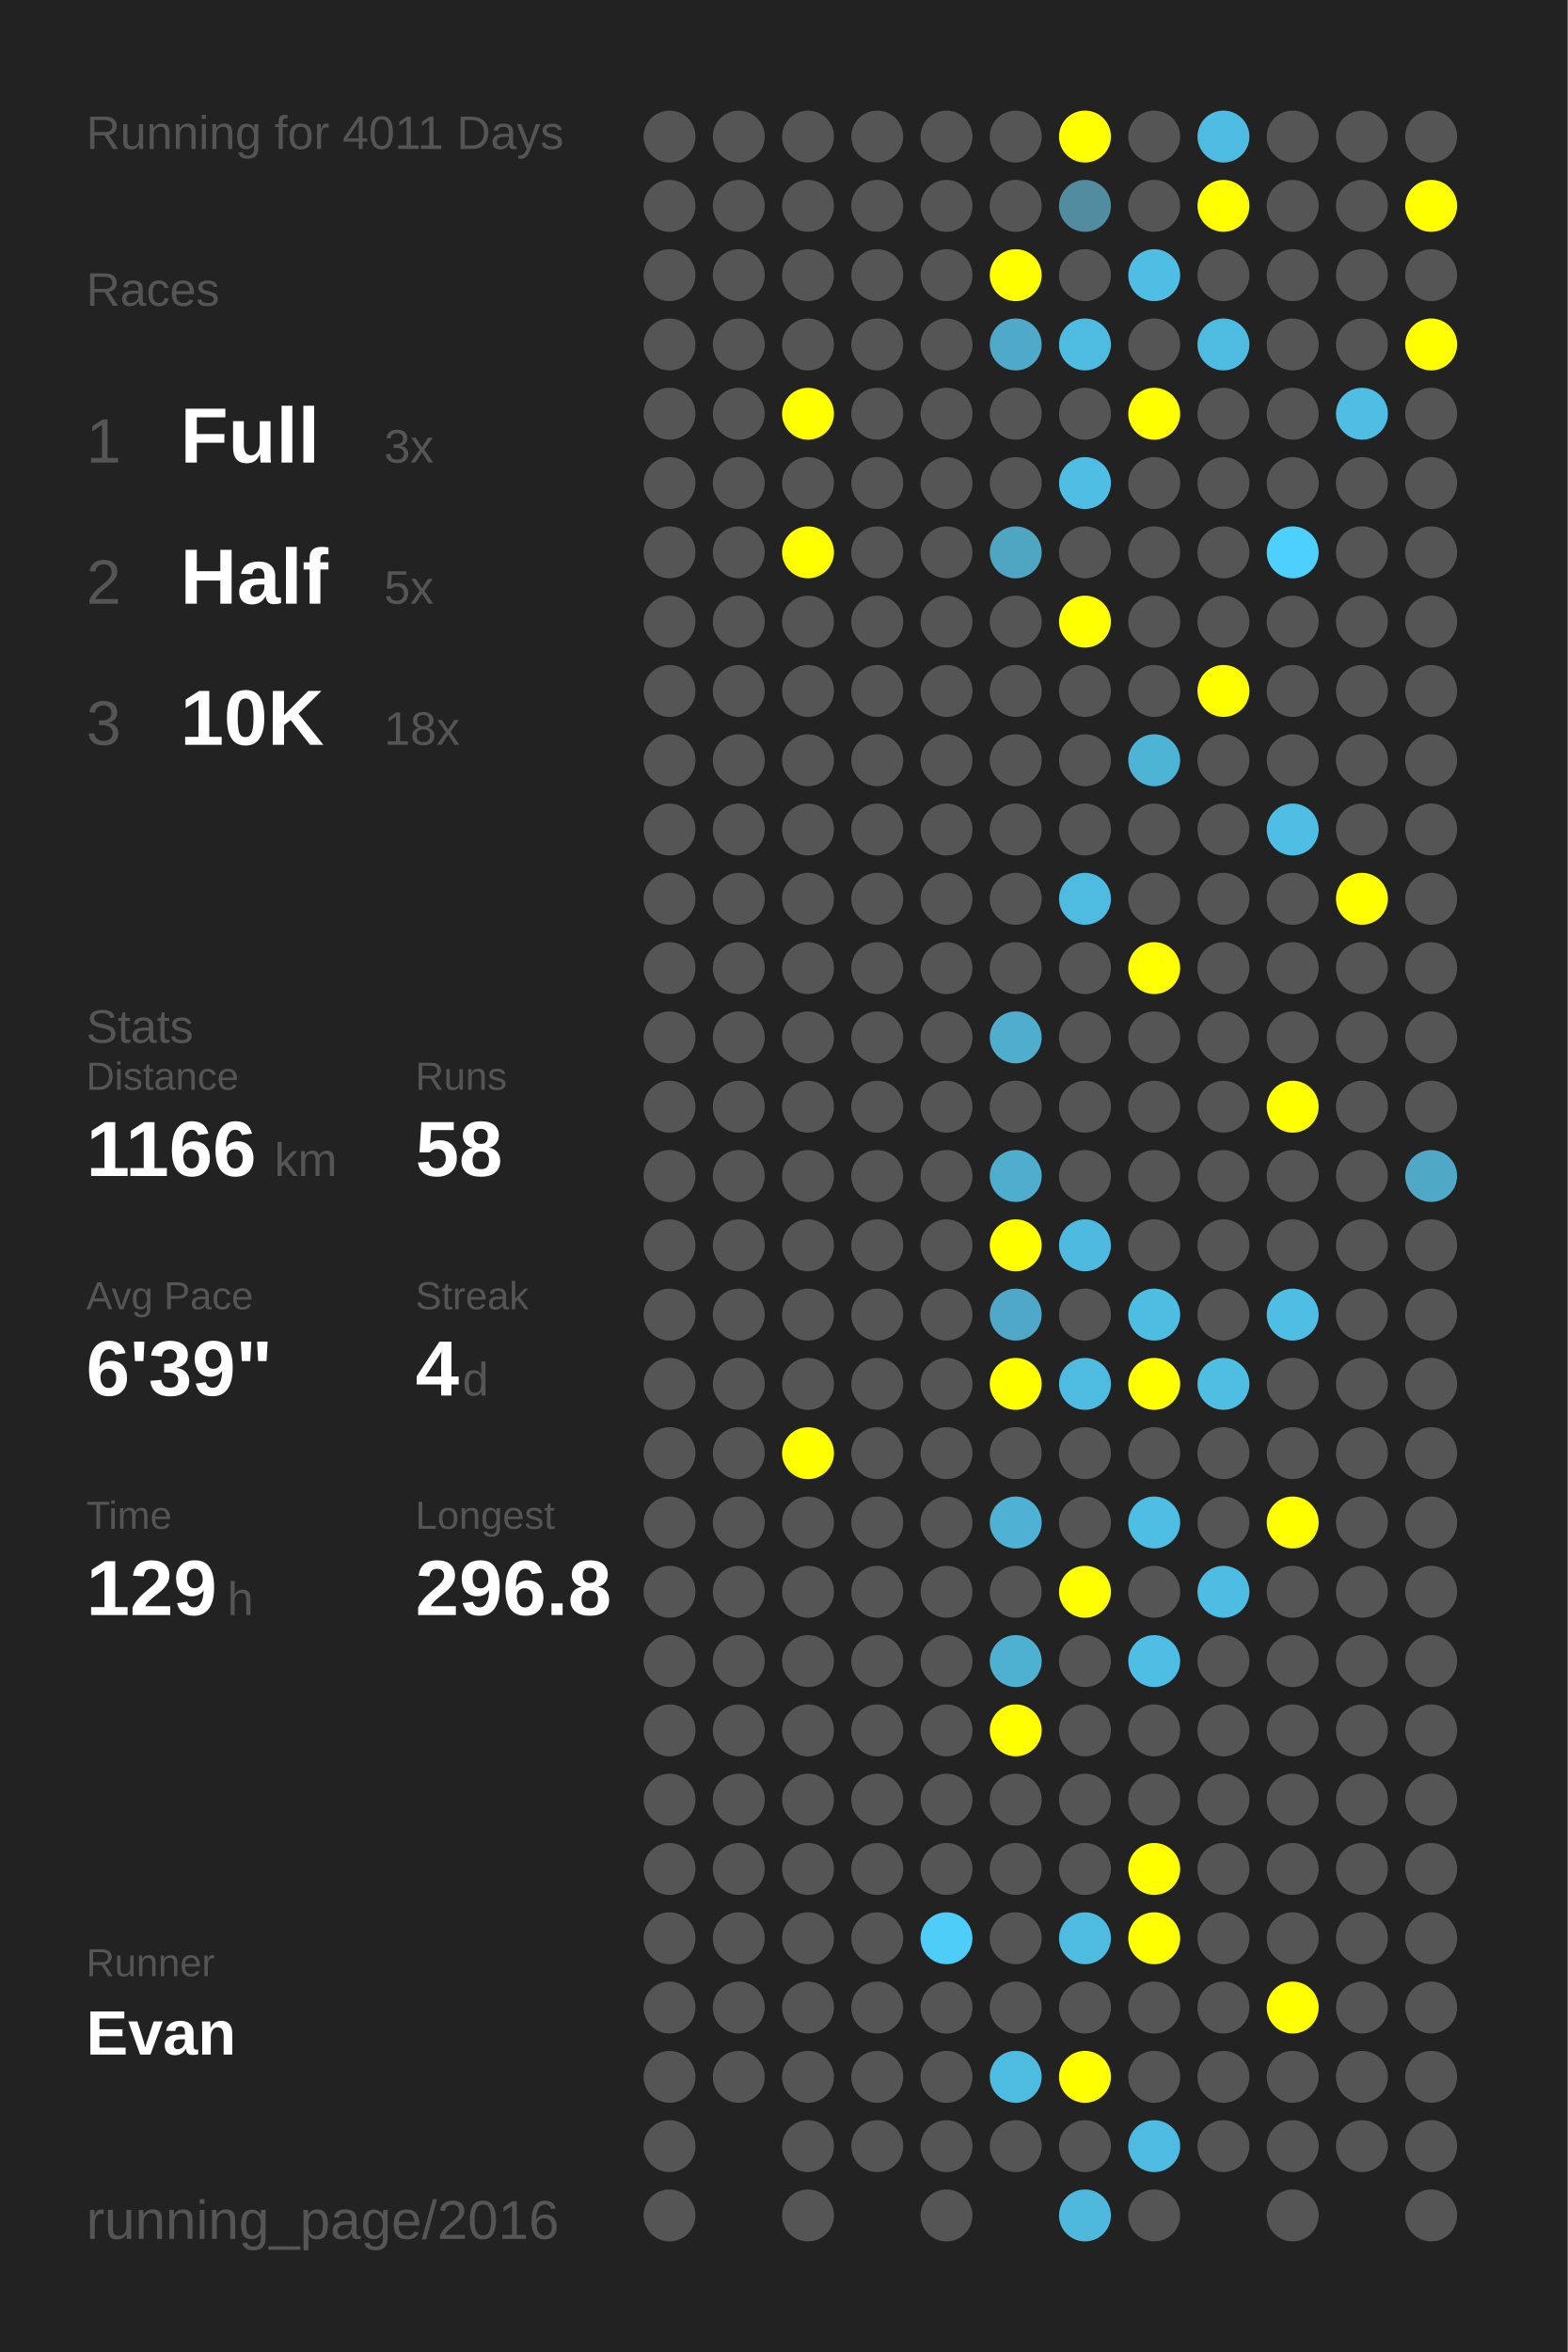
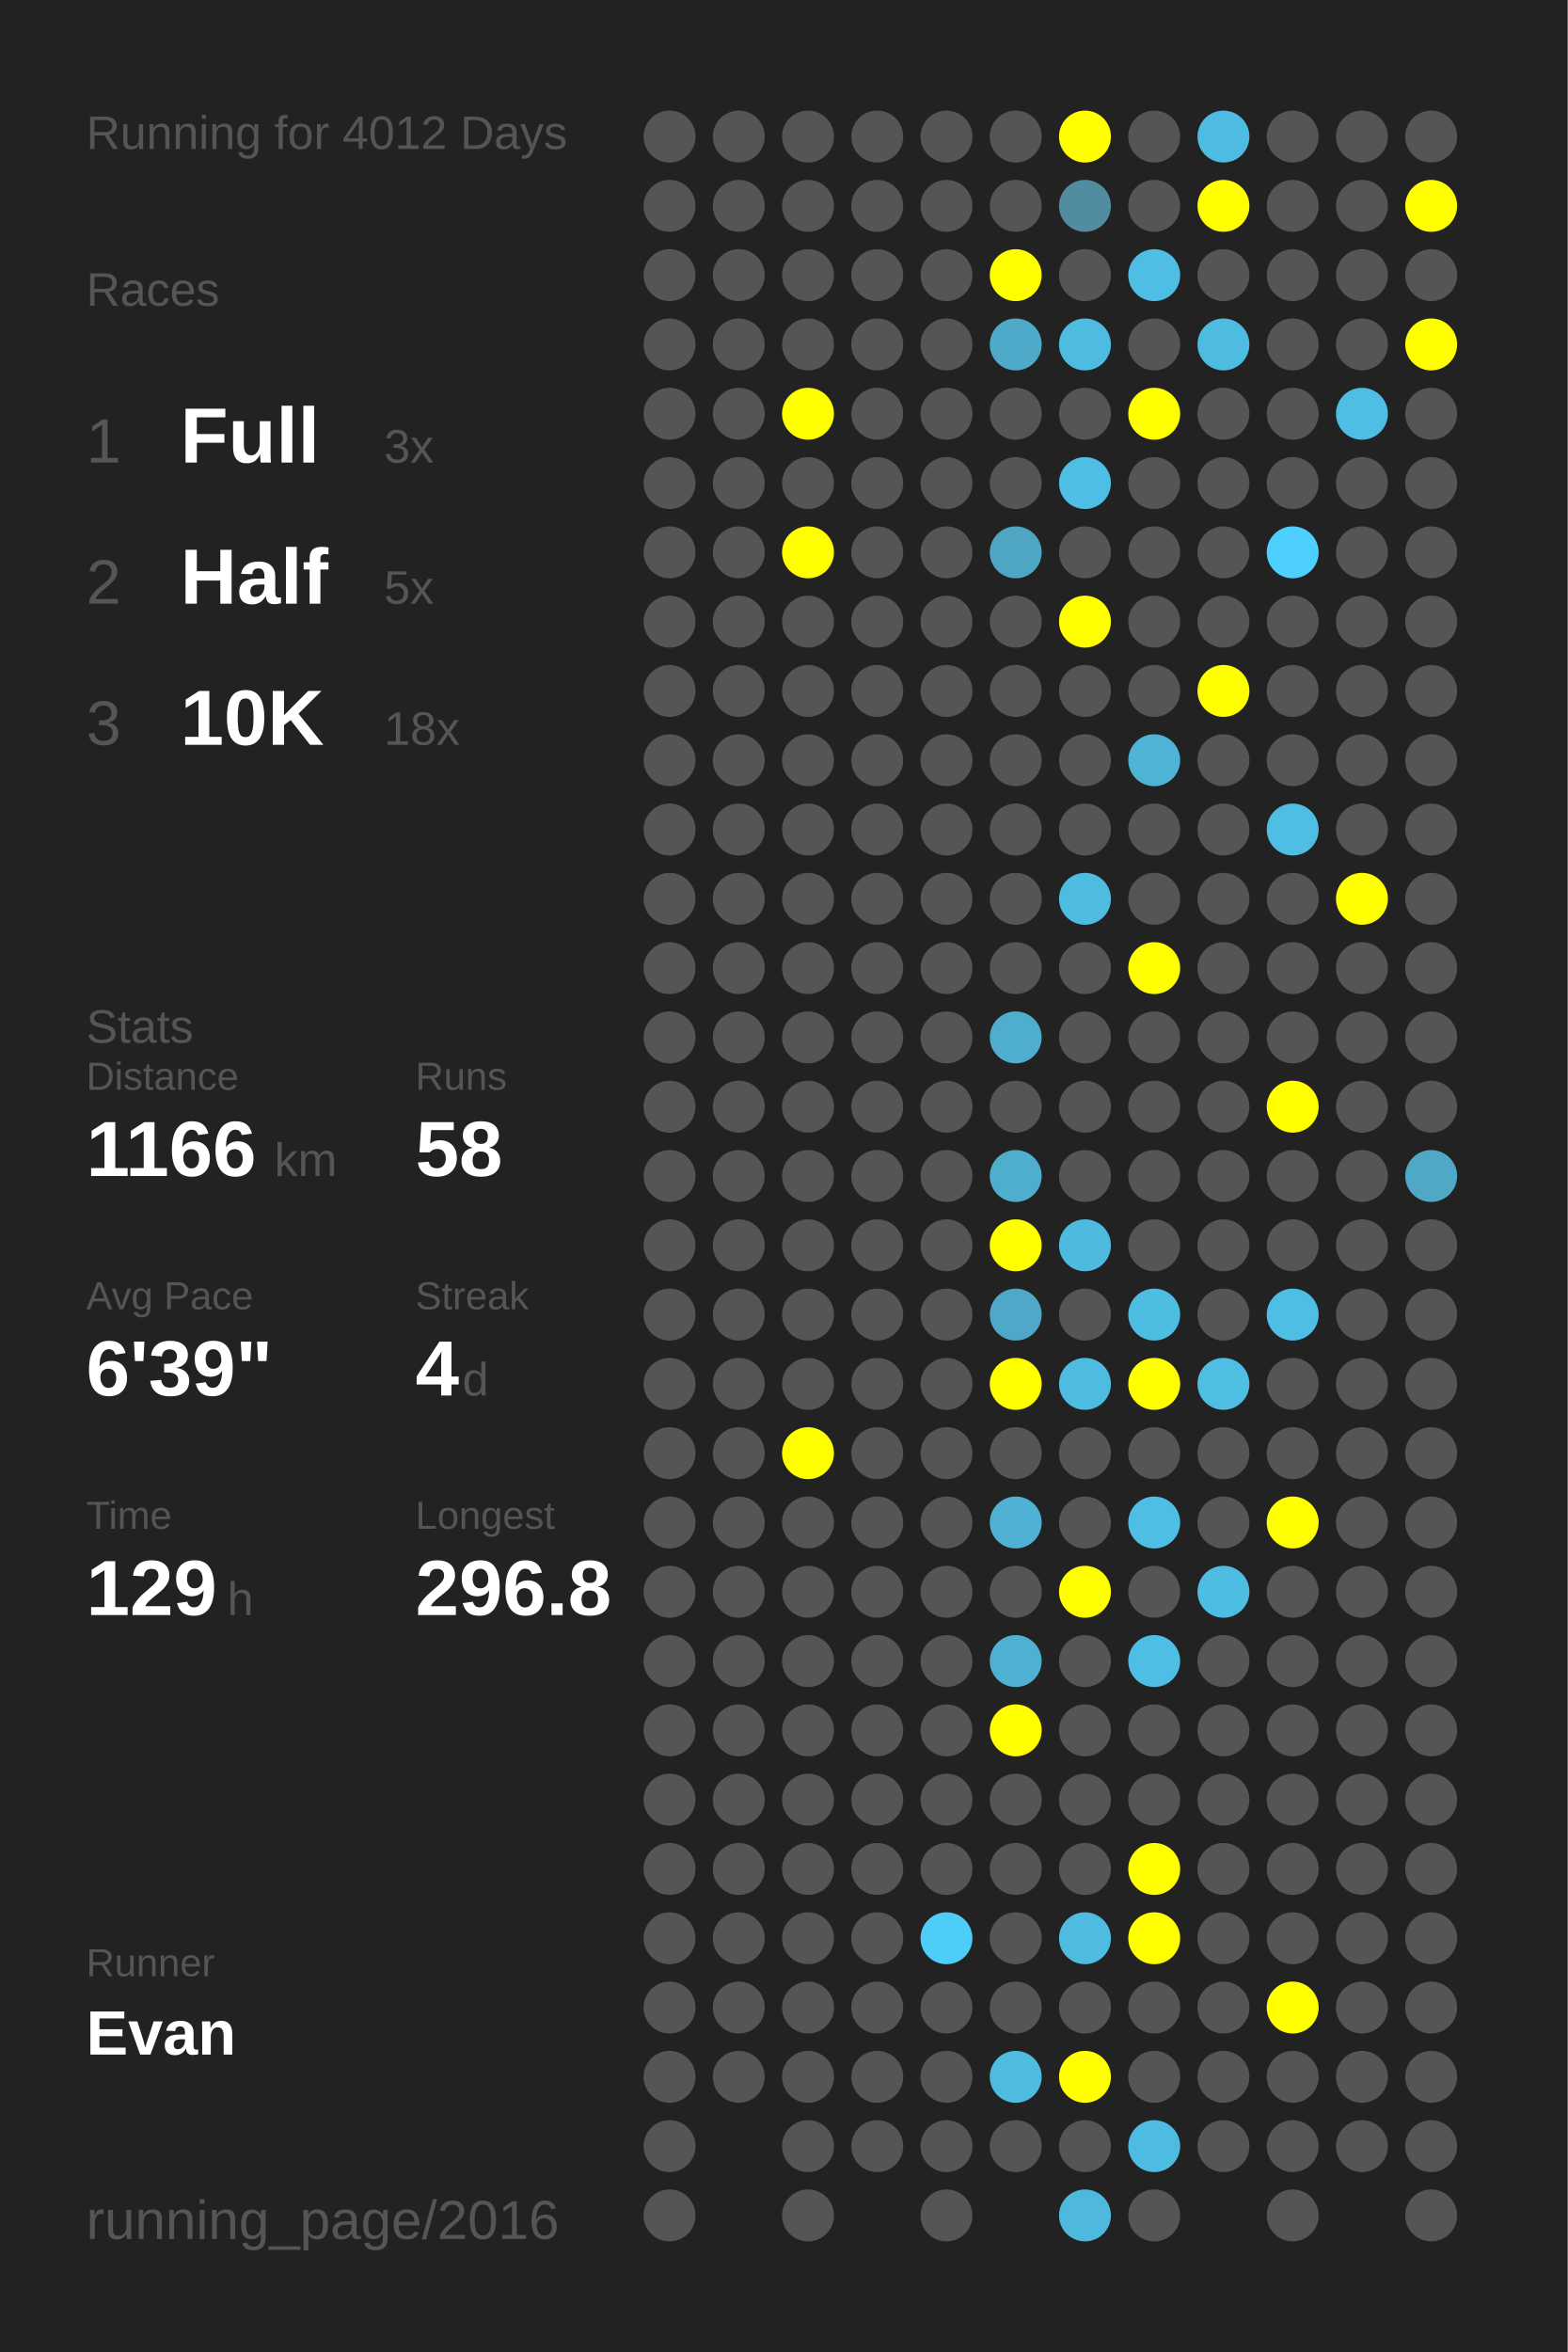
<svg xmlns="http://www.w3.org/2000/svg" baseProfile="full" height="300mm" version="1.1" viewBox="0,0,200,300" width="200mm">
  <defs />
  <rect fill="#222222" height="300" width="200" x="0" y="0" />
-   <text fill="#555555" style="font-size:6px; font-family:Arial;" x="11" y="19">Running for 4011 Days</text>
+   <text fill="#555555" style="font-size:6px; font-family:Arial;" x="11" y="19">Running for 4012 Days</text>
  <text fill="#555555" style="font-size:6px; font-family:Arial;" x="11" y="39">Races</text>
  <text fill="#555555" style="font-size:8px; font-family:Arial;" x="11" y="59">1</text>
  <text fill="#FFFFFF" style="font-size:10px; font-family:Arial; font-weight:bold;" x="23" y="59">Full</text>
  <text fill="#555555" style="font-size:6px; font-family:Arial;" x="49" y="59">3x</text>
  <text fill="#555555" style="font-size:8px; font-family:Arial;" x="11" y="77">2</text>
  <text fill="#FFFFFF" style="font-size:10px; font-family:Arial; font-weight:bold;" x="23" y="77">Half</text>
  <text fill="#555555" style="font-size:6px; font-family:Arial;" x="49" y="77">5x</text>
  <text fill="#555555" style="font-size:8px; font-family:Arial;" x="11" y="95">3</text>
  <text fill="#FFFFFF" style="font-size:10px; font-family:Arial; font-weight:bold;" x="23" y="95">10K</text>
  <text fill="#555555" style="font-size:6px; font-family:Arial;" x="49" y="95">18x</text>
  <text fill="#555555" style="font-size:6px; font-family:Arial;" x="11" y="133">Stats</text>
  <text fill="#555555" style="font-size:5px; font-family:Arial;" x="11" y="139">Distance</text>
  <text fill="#FFFFFF" style="font-size:10px; font-family:Arial; font-weight:bold;" x="11" y="150">1166</text>
  <text fill="#555555" style="font-size:6px; font-family:Arial;" x="35" y="150">km</text>
  <text fill="#555555" style="font-size:5px; font-family:Arial;" x="53" y="139">Runs</text>
  <text fill="#FFFFFF" style="font-size:10px; font-family:Arial; font-weight:bold;" x="53" y="150">58</text>
  <text fill="#555555" style="font-size:5px; font-family:Arial;" x="11" y="167">Avg Pace</text>
  <text fill="#FFFFFF" style="font-size:10px; font-family:Arial; font-weight:bold;" x="11" y="178">6'39"</text>
  <text fill="#555555" style="font-size:5px; font-family:Arial;" x="53" y="167">Streak</text>
  <text fill="#FFFFFF" style="font-size:10px; font-family:Arial; font-weight:bold;" x="53" y="178">4</text>
  <text fill="#555555" style="font-size:6px; font-family:Arial;" x="59" y="178">d</text>
  <text fill="#555555" style="font-size:5px; font-family:Arial;" x="11" y="195">Time</text>
  <text fill="#FFFFFF" style="font-size:10px; font-family:Arial; font-weight:bold;" x="11" y="206">129</text>
  <text fill="#555555" style="font-size:6px; font-family:Arial;" x="29" y="206">h</text>
  <text fill="#555555" style="font-size:5px; font-family:Arial;" x="53" y="195">Longest</text>
  <text fill="#FFFFFF" style="font-size:10px; font-family:Arial; font-weight:bold;" x="53" y="206">296.8</text>
  <text fill="#555555" style="font-size:5px; font-family:Arial;" x="11" y="252.065">Runner</text>
  <text fill="#FFFFFF" style="font-size:8px; font-family:Arial; font-weight:bold;" x="11" y="262.065">Evan</text>
  <text fill="#555555" style="font-size:7px; font-family:Arial;" x="11" y="285.581">running_page/2016</text>
  <circle cx="85.417" cy="17.419" fill="#555555" r="3.312" />
  <circle cx="85.417" cy="26.258" fill="#555555" r="3.312" />
  <circle cx="85.417" cy="35.097" fill="#555555" r="3.312" />
  <circle cx="85.417" cy="43.935" fill="#555555" r="3.312" />
  <circle cx="85.417" cy="52.774" fill="#555555" r="3.312" />
  <circle cx="85.417" cy="61.613" fill="#555555" r="3.312" />
  <circle cx="85.417" cy="70.452" fill="#555555" r="3.312" />
  <circle cx="85.417" cy="79.29" fill="#555555" r="3.312" />
  <circle cx="85.417" cy="88.129" fill="#555555" r="3.312" />
  <circle cx="85.417" cy="96.968" fill="#555555" r="3.312" />
  <circle cx="85.417" cy="105.806" fill="#555555" r="3.312" />
  <circle cx="85.417" cy="114.645" fill="#555555" r="3.312" />
  <circle cx="85.417" cy="123.484" fill="#555555" r="3.312" />
  <circle cx="85.417" cy="132.323" fill="#555555" r="3.312" />
  <circle cx="85.417" cy="141.161" fill="#555555" r="3.312" />
  <circle cx="85.417" cy="150" fill="#555555" r="3.312" />
  <circle cx="85.417" cy="158.839" fill="#555555" r="3.312" />
  <circle cx="85.417" cy="167.677" fill="#555555" r="3.312" />
  <circle cx="85.417" cy="176.516" fill="#555555" r="3.312" />
  <circle cx="85.417" cy="185.355" fill="#555555" r="3.312" />
  <circle cx="85.417" cy="194.194" fill="#555555" r="3.312" />
  <circle cx="85.417" cy="203.032" fill="#555555" r="3.312" />
  <circle cx="85.417" cy="211.871" fill="#555555" r="3.312" />
  <circle cx="85.417" cy="220.71" fill="#555555" r="3.312" />
  <circle cx="85.417" cy="229.548" fill="#555555" r="3.312" />
  <circle cx="85.417" cy="238.387" fill="#555555" r="3.312" />
  <circle cx="85.417" cy="247.226" fill="#555555" r="3.312" />
  <circle cx="85.417" cy="256.065" fill="#555555" r="3.312" />
  <circle cx="85.417" cy="264.903" fill="#555555" r="3.312" />
  <circle cx="85.417" cy="273.742" fill="#555555" r="3.312" />
  <circle cx="85.417" cy="282.581" fill="#555555" r="3.312" />
  <circle cx="94.25" cy="17.419" fill="#555555" r="3.312" />
  <circle cx="94.25" cy="26.258" fill="#555555" r="3.312" />
  <circle cx="94.25" cy="35.097" fill="#555555" r="3.312" />
  <circle cx="94.25" cy="43.935" fill="#555555" r="3.312" />
  <circle cx="94.25" cy="52.774" fill="#555555" r="3.312" />
  <circle cx="94.25" cy="61.613" fill="#555555" r="3.312" />
  <circle cx="94.25" cy="70.452" fill="#555555" r="3.312" />
  <circle cx="94.25" cy="79.29" fill="#555555" r="3.312" />
  <circle cx="94.25" cy="88.129" fill="#555555" r="3.312" />
  <circle cx="94.25" cy="96.968" fill="#555555" r="3.312" />
  <circle cx="94.25" cy="105.806" fill="#555555" r="3.312" />
  <circle cx="94.25" cy="114.645" fill="#555555" r="3.312" />
  <circle cx="94.25" cy="123.484" fill="#555555" r="3.312" />
  <circle cx="94.25" cy="132.323" fill="#555555" r="3.312" />
  <circle cx="94.25" cy="141.161" fill="#555555" r="3.312" />
  <circle cx="94.25" cy="150" fill="#555555" r="3.312" />
  <circle cx="94.25" cy="158.839" fill="#555555" r="3.312" />
  <circle cx="94.25" cy="167.677" fill="#555555" r="3.312" />
  <circle cx="94.25" cy="176.516" fill="#555555" r="3.312" />
  <circle cx="94.25" cy="185.355" fill="#555555" r="3.312" />
  <circle cx="94.25" cy="194.194" fill="#555555" r="3.312" />
  <circle cx="94.25" cy="203.032" fill="#555555" r="3.312" />
  <circle cx="94.25" cy="211.871" fill="#555555" r="3.312" />
  <circle cx="94.25" cy="220.71" fill="#555555" r="3.312" />
  <circle cx="94.25" cy="229.548" fill="#555555" r="3.312" />
  <circle cx="94.25" cy="238.387" fill="#555555" r="3.312" />
  <circle cx="94.25" cy="247.226" fill="#555555" r="3.312" />
  <circle cx="94.25" cy="256.065" fill="#555555" r="3.312" />
  <circle cx="94.25" cy="264.903" fill="#555555" r="3.312" />
  <circle cx="103.083" cy="17.419" fill="#555555" r="3.312" />
  <circle cx="103.083" cy="26.258" fill="#555555" r="3.312" />
  <circle cx="103.083" cy="35.097" fill="#555555" r="3.312" />
  <circle cx="103.083" cy="43.935" fill="#555555" r="3.312" />
  <circle cx="103.083" cy="52.774" fill="#FFFF00" r="3.312" />
  <circle cx="103.083" cy="61.613" fill="#555555" r="3.312" />
  <circle cx="103.083" cy="70.452" fill="#FFFF00" r="3.312" />
  <circle cx="103.083" cy="79.29" fill="#555555" r="3.312" />
  <circle cx="103.083" cy="88.129" fill="#555555" r="3.312" />
  <circle cx="103.083" cy="96.968" fill="#555555" r="3.312" />
  <circle cx="103.083" cy="105.806" fill="#555555" r="3.312" />
  <circle cx="103.083" cy="114.645" fill="#555555" r="3.312" />
  <circle cx="103.083" cy="123.484" fill="#555555" r="3.312" />
  <circle cx="103.083" cy="132.323" fill="#555555" r="3.312" />
  <circle cx="103.083" cy="141.161" fill="#555555" r="3.312" />
  <circle cx="103.083" cy="150" fill="#555555" r="3.312" />
  <circle cx="103.083" cy="158.839" fill="#555555" r="3.312" />
  <circle cx="103.083" cy="167.677" fill="#555555" r="3.312" />
  <circle cx="103.083" cy="176.516" fill="#555555" r="3.312" />
  <circle cx="103.083" cy="185.355" fill="#FFFF00" r="3.312" />
  <circle cx="103.083" cy="194.194" fill="#555555" r="3.312" />
  <circle cx="103.083" cy="203.032" fill="#555555" r="3.312" />
  <circle cx="103.083" cy="211.871" fill="#555555" r="3.312" />
  <circle cx="103.083" cy="220.71" fill="#555555" r="3.312" />
  <circle cx="103.083" cy="229.548" fill="#555555" r="3.312" />
  <circle cx="103.083" cy="238.387" fill="#555555" r="3.312" />
  <circle cx="103.083" cy="247.226" fill="#555555" r="3.312" />
  <circle cx="103.083" cy="256.065" fill="#555555" r="3.312" />
  <circle cx="103.083" cy="264.903" fill="#555555" r="3.312" />
  <circle cx="103.083" cy="273.742" fill="#555555" r="3.312" />
  <circle cx="103.083" cy="282.581" fill="#555555" r="3.312" />
  <circle cx="111.917" cy="17.419" fill="#555555" r="3.312" />
  <circle cx="111.917" cy="26.258" fill="#555555" r="3.312" />
  <circle cx="111.917" cy="35.097" fill="#555555" r="3.312" />
  <circle cx="111.917" cy="43.935" fill="#555555" r="3.312" />
  <circle cx="111.917" cy="52.774" fill="#555555" r="3.312" />
  <circle cx="111.917" cy="61.613" fill="#555555" r="3.312" />
  <circle cx="111.917" cy="70.452" fill="#555555" r="3.312" />
  <circle cx="111.917" cy="79.29" fill="#555555" r="3.312" />
  <circle cx="111.917" cy="88.129" fill="#555555" r="3.312" />
  <circle cx="111.917" cy="96.968" fill="#555555" r="3.312" />
  <circle cx="111.917" cy="105.806" fill="#555555" r="3.312" />
  <circle cx="111.917" cy="114.645" fill="#555555" r="3.312" />
  <circle cx="111.917" cy="123.484" fill="#555555" r="3.312" />
  <circle cx="111.917" cy="132.323" fill="#555555" r="3.312" />
  <circle cx="111.917" cy="141.161" fill="#555555" r="3.312" />
  <circle cx="111.917" cy="150" fill="#555555" r="3.312" />
  <circle cx="111.917" cy="158.839" fill="#555555" r="3.312" />
  <circle cx="111.917" cy="167.677" fill="#555555" r="3.312" />
  <circle cx="111.917" cy="176.516" fill="#555555" r="3.312" />
  <circle cx="111.917" cy="185.355" fill="#555555" r="3.312" />
  <circle cx="111.917" cy="194.194" fill="#555555" r="3.312" />
  <circle cx="111.917" cy="203.032" fill="#555555" r="3.312" />
  <circle cx="111.917" cy="211.871" fill="#555555" r="3.312" />
  <circle cx="111.917" cy="220.71" fill="#555555" r="3.312" />
  <circle cx="111.917" cy="229.548" fill="#555555" r="3.312" />
  <circle cx="111.917" cy="238.387" fill="#555555" r="3.312" />
  <circle cx="111.917" cy="247.226" fill="#555555" r="3.312" />
  <circle cx="111.917" cy="256.065" fill="#555555" r="3.312" />
  <circle cx="111.917" cy="264.903" fill="#555555" r="3.312" />
  <circle cx="111.917" cy="273.742" fill="#555555" r="3.312" />
  <circle cx="120.75" cy="17.419" fill="#555555" r="3.312" />
  <circle cx="120.75" cy="26.258" fill="#555555" r="3.312" />
  <circle cx="120.75" cy="35.097" fill="#555555" r="3.312" />
  <circle cx="120.75" cy="43.935" fill="#555555" r="3.312" />
  <circle cx="120.75" cy="52.774" fill="#555555" r="3.312" />
  <circle cx="120.75" cy="61.613" fill="#555555" r="3.312" />
  <circle cx="120.75" cy="70.452" fill="#555555" r="3.312" />
  <circle cx="120.75" cy="79.29" fill="#555555" r="3.312" />
  <circle cx="120.75" cy="88.129" fill="#555555" r="3.312" />
  <circle cx="120.75" cy="96.968" fill="#555555" r="3.312" />
  <circle cx="120.75" cy="105.806" fill="#555555" r="3.312" />
  <circle cx="120.75" cy="114.645" fill="#555555" r="3.312" />
  <circle cx="120.75" cy="123.484" fill="#555555" r="3.312" />
  <circle cx="120.75" cy="132.323" fill="#555555" r="3.312" />
  <circle cx="120.75" cy="141.161" fill="#555555" r="3.312" />
  <circle cx="120.75" cy="150" fill="#555555" r="3.312" />
  <circle cx="120.75" cy="158.839" fill="#555555" r="3.312" />
  <circle cx="120.75" cy="167.677" fill="#555555" r="3.312" />
  <circle cx="120.75" cy="176.516" fill="#555555" r="3.312" />
  <circle cx="120.75" cy="185.355" fill="#555555" r="3.312" />
  <circle cx="120.75" cy="194.194" fill="#555555" r="3.312" />
  <circle cx="120.75" cy="203.032" fill="#555555" r="3.312" />
  <circle cx="120.75" cy="211.871" fill="#555555" r="3.312" />
  <circle cx="120.75" cy="220.71" fill="#555555" r="3.312" />
  <circle cx="120.75" cy="229.548" fill="#555555" r="3.312" />
  <circle cx="120.75" cy="238.387" fill="#555555" r="3.312" />
  <circle cx="120.75" cy="247.226" fill="#4dcdf8" r="3.312" />
  <circle cx="120.75" cy="256.065" fill="#555555" r="3.312" />
  <circle cx="120.75" cy="264.903" fill="#555555" r="3.312" />
  <circle cx="120.75" cy="273.742" fill="#555555" r="3.312" />
  <circle cx="120.75" cy="282.581" fill="#555555" r="3.312" />
  <circle cx="129.583" cy="17.419" fill="#555555" r="3.312" />
  <circle cx="129.583" cy="26.258" fill="#555555" r="3.312" />
  <circle cx="129.583" cy="35.097" fill="#FFFF00" r="3.312" />
  <circle cx="129.583" cy="43.935" fill="#4fa9c8" r="3.312" />
  <circle cx="129.583" cy="52.774" fill="#555555" r="3.312" />
  <circle cx="129.583" cy="61.613" fill="#555555" r="3.312" />
  <circle cx="129.583" cy="70.452" fill="#4fa6c3" r="3.312" />
  <circle cx="129.583" cy="79.29" fill="#555555" r="3.312" />
  <circle cx="129.583" cy="88.129" fill="#555555" r="3.312" />
  <circle cx="129.583" cy="96.968" fill="#555555" r="3.312" />
  <circle cx="129.583" cy="105.806" fill="#555555" r="3.312" />
  <circle cx="129.583" cy="114.645" fill="#555555" r="3.312" />
  <circle cx="129.583" cy="123.484" fill="#555555" r="3.312" />
  <circle cx="129.583" cy="132.323" fill="#4faece" r="3.312" />
  <circle cx="129.583" cy="141.161" fill="#555555" r="3.312" />
  <circle cx="129.583" cy="150" fill="#4fadcd" r="3.312" />
  <circle cx="129.583" cy="158.839" fill="#FFFF00" r="3.312" />
  <circle cx="129.583" cy="167.677" fill="#4fa8c7" r="3.312" />
  <circle cx="129.583" cy="176.516" fill="#FFFF00" r="3.312" />
  <circle cx="129.583" cy="185.355" fill="#555555" r="3.312" />
  <circle cx="129.583" cy="194.194" fill="#4fb1d3" r="3.312" />
  <circle cx="129.583" cy="203.032" fill="#555555" r="3.312" />
  <circle cx="129.583" cy="211.871" fill="#4fb1d2" r="3.312" />
  <circle cx="129.583" cy="220.71" fill="#FFFF00" r="3.312" />
  <circle cx="129.583" cy="229.548" fill="#555555" r="3.312" />
  <circle cx="129.583" cy="238.387" fill="#555555" r="3.312" />
  <circle cx="129.583" cy="247.226" fill="#555555" r="3.312" />
  <circle cx="129.583" cy="256.065" fill="#555555" r="3.312" />
  <circle cx="129.583" cy="264.903" fill="#4ebce1" r="3.312" />
  <circle cx="129.583" cy="273.742" fill="#555555" r="3.312" />
  <circle cx="138.417" cy="17.419" fill="#FFFF00" r="3.312" />
  <circle cx="138.417" cy="26.258" fill="#518ca0" r="3.312" />
  <circle cx="138.417" cy="35.097" fill="#555555" r="3.312" />
  <circle cx="138.417" cy="43.935" fill="#4ebce1" r="3.312" />
  <circle cx="138.417" cy="52.774" fill="#555555" r="3.312" />
  <circle cx="138.417" cy="61.613" fill="#4ebee5" r="3.312" />
  <circle cx="138.417" cy="70.452" fill="#555555" r="3.312" />
  <circle cx="138.417" cy="79.29" fill="#FFFF00" r="3.312" />
  <circle cx="138.417" cy="88.129" fill="#555555" r="3.312" />
  <circle cx="138.417" cy="96.968" fill="#555555" r="3.312" />
  <circle cx="138.417" cy="105.806" fill="#555555" r="3.312" />
  <circle cx="138.417" cy="114.645" fill="#4ebce1" r="3.312" />
  <circle cx="138.417" cy="123.484" fill="#555555" r="3.312" />
  <circle cx="138.417" cy="132.323" fill="#555555" r="3.312" />
  <circle cx="138.417" cy="141.161" fill="#555555" r="3.312" />
  <circle cx="138.417" cy="150" fill="#555555" r="3.312" />
  <circle cx="138.417" cy="158.839" fill="#4ebadf" r="3.312" />
  <circle cx="138.417" cy="167.677" fill="#555555" r="3.312" />
  <circle cx="138.417" cy="176.516" fill="#4ebbe0" r="3.312" />
  <circle cx="138.417" cy="185.355" fill="#555555" r="3.312" />
  <circle cx="138.417" cy="194.194" fill="#555555" r="3.312" />
  <circle cx="138.417" cy="203.032" fill="#FFFF00" r="3.312" />
  <circle cx="138.417" cy="211.871" fill="#555555" r="3.312" />
  <circle cx="138.417" cy="220.71" fill="#555555" r="3.312" />
  <circle cx="138.417" cy="229.548" fill="#555555" r="3.312" />
  <circle cx="138.417" cy="238.387" fill="#555555" r="3.312" />
  <circle cx="138.417" cy="247.226" fill="#4ebbe0" r="3.312" />
  <circle cx="138.417" cy="256.065" fill="#555555" r="3.312" />
  <circle cx="138.417" cy="264.903" fill="#FFFF00" r="3.312" />
  <circle cx="138.417" cy="273.742" fill="#555555" r="3.312" />
  <circle cx="138.417" cy="282.581" fill="#4eb9dd" r="3.312" />
  <circle cx="147.25" cy="17.419" fill="#555555" r="3.312" />
  <circle cx="147.25" cy="26.258" fill="#555555" r="3.312" />
  <circle cx="147.25" cy="35.097" fill="#4ebee4" r="3.312" />
  <circle cx="147.25" cy="43.935" fill="#555555" r="3.312" />
  <circle cx="147.25" cy="52.774" fill="#FFFF00" r="3.312" />
  <circle cx="147.25" cy="61.613" fill="#555555" r="3.312" />
  <circle cx="147.25" cy="70.452" fill="#555555" r="3.312" />
  <circle cx="147.25" cy="79.29" fill="#555555" r="3.312" />
  <circle cx="147.25" cy="88.129" fill="#555555" r="3.312" />
  <circle cx="147.25" cy="96.968" fill="#4eb4d6" r="3.312" />
  <circle cx="147.25" cy="105.806" fill="#555555" r="3.312" />
  <circle cx="147.25" cy="114.645" fill="#555555" r="3.312" />
  <circle cx="147.25" cy="123.484" fill="#FFFF00" r="3.312" />
  <circle cx="147.25" cy="132.323" fill="#555555" r="3.312" />
  <circle cx="147.25" cy="141.161" fill="#555555" r="3.312" />
  <circle cx="147.25" cy="150" fill="#555555" r="3.312" />
  <circle cx="147.25" cy="158.839" fill="#555555" r="3.312" />
  <circle cx="147.25" cy="167.677" fill="#4ebde2" r="3.312" />
  <circle cx="147.25" cy="176.516" fill="#FFFF00" r="3.312" />
  <circle cx="147.25" cy="185.355" fill="#555555" r="3.312" />
  <circle cx="147.25" cy="194.194" fill="#4ebee4" r="3.312" />
  <circle cx="147.25" cy="203.032" fill="#555555" r="3.312" />
  <circle cx="147.25" cy="211.871" fill="#4ebee4" r="3.312" />
  <circle cx="147.25" cy="220.71" fill="#555555" r="3.312" />
  <circle cx="147.25" cy="229.548" fill="#555555" r="3.312" />
  <circle cx="147.25" cy="238.387" fill="#FFFF00" r="3.312" />
  <circle cx="147.25" cy="247.226" fill="#FFFF00" r="3.312" />
  <circle cx="147.25" cy="256.065" fill="#555555" r="3.312" />
  <circle cx="147.25" cy="264.903" fill="#555555" r="3.312" />
  <circle cx="147.25" cy="273.742" fill="#4ebce2" r="3.312" />
  <circle cx="147.25" cy="282.581" fill="#555555" r="3.312" />
  <circle cx="156.083" cy="17.419" fill="#4ebce2" r="3.312" />
  <circle cx="156.083" cy="26.258" fill="#FFFF00" r="3.312" />
  <circle cx="156.083" cy="35.097" fill="#555555" r="3.312" />
  <circle cx="156.083" cy="43.935" fill="#4ebbe0" r="3.312" />
  <circle cx="156.083" cy="52.774" fill="#555555" r="3.312" />
  <circle cx="156.083" cy="61.613" fill="#555555" r="3.312" />
  <circle cx="156.083" cy="70.452" fill="#555555" r="3.312" />
  <circle cx="156.083" cy="79.29" fill="#555555" r="3.312" />
  <circle cx="156.083" cy="88.129" fill="#FFFF00" r="3.312" />
  <circle cx="156.083" cy="96.968" fill="#555555" r="3.312" />
  <circle cx="156.083" cy="105.806" fill="#555555" r="3.312" />
  <circle cx="156.083" cy="114.645" fill="#555555" r="3.312" />
  <circle cx="156.083" cy="123.484" fill="#555555" r="3.312" />
  <circle cx="156.083" cy="132.323" fill="#555555" r="3.312" />
  <circle cx="156.083" cy="141.161" fill="#555555" r="3.312" />
  <circle cx="156.083" cy="150" fill="#555555" r="3.312" />
  <circle cx="156.083" cy="158.839" fill="#555555" r="3.312" />
  <circle cx="156.083" cy="167.677" fill="#555555" r="3.312" />
  <circle cx="156.083" cy="176.516" fill="#4ebee3" r="3.312" />
  <circle cx="156.083" cy="185.355" fill="#555555" r="3.312" />
  <circle cx="156.083" cy="194.194" fill="#555555" r="3.312" />
  <circle cx="156.083" cy="203.032" fill="#4ebde3" r="3.312" />
  <circle cx="156.083" cy="211.871" fill="#555555" r="3.312" />
  <circle cx="156.083" cy="220.71" fill="#555555" r="3.312" />
  <circle cx="156.083" cy="229.548" fill="#555555" r="3.312" />
  <circle cx="156.083" cy="238.387" fill="#555555" r="3.312" />
  <circle cx="156.083" cy="247.226" fill="#555555" r="3.312" />
  <circle cx="156.083" cy="256.065" fill="#555555" r="3.312" />
  <circle cx="156.083" cy="264.903" fill="#555555" r="3.312" />
  <circle cx="156.083" cy="273.742" fill="#555555" r="3.312" />
  <circle cx="164.917" cy="17.419" fill="#555555" r="3.312" />
  <circle cx="164.917" cy="26.258" fill="#555555" r="3.312" />
  <circle cx="164.917" cy="35.097" fill="#555555" r="3.312" />
  <circle cx="164.917" cy="43.935" fill="#555555" r="3.312" />
  <circle cx="164.917" cy="52.774" fill="#555555" r="3.312" />
  <circle cx="164.917" cy="61.613" fill="#555555" r="3.312" />
  <circle cx="164.917" cy="70.452" fill="#4dd0fd" r="3.312" />
  <circle cx="164.917" cy="79.29" fill="#555555" r="3.312" />
  <circle cx="164.917" cy="88.129" fill="#555555" r="3.312" />
  <circle cx="164.917" cy="96.968" fill="#555555" r="3.312" />
  <circle cx="164.917" cy="105.806" fill="#4ebee4" r="3.312" />
  <circle cx="164.917" cy="114.645" fill="#555555" r="3.312" />
  <circle cx="164.917" cy="123.484" fill="#555555" r="3.312" />
  <circle cx="164.917" cy="132.323" fill="#555555" r="3.312" />
  <circle cx="164.917" cy="141.161" fill="#FFFF00" r="3.312" />
  <circle cx="164.917" cy="150" fill="#555555" r="3.312" />
  <circle cx="164.917" cy="158.839" fill="#555555" r="3.312" />
  <circle cx="164.917" cy="167.677" fill="#4ebee4" r="3.312" />
  <circle cx="164.917" cy="176.516" fill="#555555" r="3.312" />
  <circle cx="164.917" cy="185.355" fill="#555555" r="3.312" />
  <circle cx="164.917" cy="194.194" fill="#FFFF00" r="3.312" />
  <circle cx="164.917" cy="203.032" fill="#555555" r="3.312" />
  <circle cx="164.917" cy="211.871" fill="#555555" r="3.312" />
  <circle cx="164.917" cy="220.71" fill="#555555" r="3.312" />
  <circle cx="164.917" cy="229.548" fill="#555555" r="3.312" />
  <circle cx="164.917" cy="238.387" fill="#555555" r="3.312" />
  <circle cx="164.917" cy="247.226" fill="#555555" r="3.312" />
  <circle cx="164.917" cy="256.065" fill="#FFFF00" r="3.312" />
  <circle cx="164.917" cy="264.903" fill="#555555" r="3.312" />
  <circle cx="164.917" cy="273.742" fill="#555555" r="3.312" />
  <circle cx="164.917" cy="282.581" fill="#555555" r="3.312" />
  <circle cx="173.75" cy="17.419" fill="#555555" r="3.312" />
  <circle cx="173.75" cy="26.258" fill="#555555" r="3.312" />
  <circle cx="173.75" cy="35.097" fill="#555555" r="3.312" />
  <circle cx="173.75" cy="43.935" fill="#555555" r="3.312" />
  <circle cx="173.75" cy="52.774" fill="#4ebee4" r="3.312" />
  <circle cx="173.75" cy="61.613" fill="#555555" r="3.312" />
  <circle cx="173.75" cy="70.452" fill="#555555" r="3.312" />
  <circle cx="173.75" cy="79.29" fill="#555555" r="3.312" />
  <circle cx="173.75" cy="88.129" fill="#555555" r="3.312" />
  <circle cx="173.75" cy="96.968" fill="#555555" r="3.312" />
  <circle cx="173.75" cy="105.806" fill="#555555" r="3.312" />
  <circle cx="173.75" cy="114.645" fill="#FFFF00" r="3.312" />
  <circle cx="173.75" cy="123.484" fill="#555555" r="3.312" />
  <circle cx="173.75" cy="132.323" fill="#555555" r="3.312" />
  <circle cx="173.75" cy="141.161" fill="#555555" r="3.312" />
  <circle cx="173.75" cy="150" fill="#555555" r="3.312" />
  <circle cx="173.75" cy="158.839" fill="#555555" r="3.312" />
  <circle cx="173.75" cy="167.677" fill="#555555" r="3.312" />
  <circle cx="173.75" cy="176.516" fill="#555555" r="3.312" />
  <circle cx="173.75" cy="185.355" fill="#555555" r="3.312" />
  <circle cx="173.75" cy="194.194" fill="#555555" r="3.312" />
  <circle cx="173.75" cy="203.032" fill="#555555" r="3.312" />
  <circle cx="173.75" cy="211.871" fill="#555555" r="3.312" />
  <circle cx="173.75" cy="220.71" fill="#555555" r="3.312" />
  <circle cx="173.75" cy="229.548" fill="#555555" r="3.312" />
  <circle cx="173.75" cy="238.387" fill="#555555" r="3.312" />
  <circle cx="173.75" cy="247.226" fill="#555555" r="3.312" />
  <circle cx="173.75" cy="256.065" fill="#555555" r="3.312" />
  <circle cx="173.75" cy="264.903" fill="#555555" r="3.312" />
  <circle cx="173.75" cy="273.742" fill="#555555" r="3.312" />
  <circle cx="182.583" cy="17.419" fill="#555555" r="3.312" />
  <circle cx="182.583" cy="26.258" fill="#FFFF00" r="3.312" />
  <circle cx="182.583" cy="35.097" fill="#555555" r="3.312" />
  <circle cx="182.583" cy="43.935" fill="#FFFF00" r="3.312" />
  <circle cx="182.583" cy="52.774" fill="#555555" r="3.312" />
  <circle cx="182.583" cy="61.613" fill="#555555" r="3.312" />
  <circle cx="182.583" cy="70.452" fill="#555555" r="3.312" />
  <circle cx="182.583" cy="79.29" fill="#555555" r="3.312" />
  <circle cx="182.583" cy="88.129" fill="#555555" r="3.312" />
  <circle cx="182.583" cy="96.968" fill="#555555" r="3.312" />
  <circle cx="182.583" cy="105.806" fill="#555555" r="3.312" />
  <circle cx="182.583" cy="114.645" fill="#555555" r="3.312" />
  <circle cx="182.583" cy="123.484" fill="#555555" r="3.312" />
  <circle cx="182.583" cy="132.323" fill="#555555" r="3.312" />
  <circle cx="182.583" cy="141.161" fill="#555555" r="3.312" />
  <circle cx="182.583" cy="150" fill="#4fa8c5" r="3.312" />
  <circle cx="182.583" cy="158.839" fill="#555555" r="3.312" />
  <circle cx="182.583" cy="167.677" fill="#555555" r="3.312" />
  <circle cx="182.583" cy="176.516" fill="#555555" r="3.312" />
  <circle cx="182.583" cy="185.355" fill="#555555" r="3.312" />
  <circle cx="182.583" cy="194.194" fill="#555555" r="3.312" />
  <circle cx="182.583" cy="203.032" fill="#555555" r="3.312" />
  <circle cx="182.583" cy="211.871" fill="#555555" r="3.312" />
  <circle cx="182.583" cy="220.71" fill="#555555" r="3.312" />
  <circle cx="182.583" cy="229.548" fill="#555555" r="3.312" />
  <circle cx="182.583" cy="238.387" fill="#555555" r="3.312" />
  <circle cx="182.583" cy="247.226" fill="#555555" r="3.312" />
  <circle cx="182.583" cy="256.065" fill="#555555" r="3.312" />
  <circle cx="182.583" cy="264.903" fill="#555555" r="3.312" />
  <circle cx="182.583" cy="273.742" fill="#555555" r="3.312" />
  <circle cx="182.583" cy="282.581" fill="#555555" r="3.312" />
</svg>
